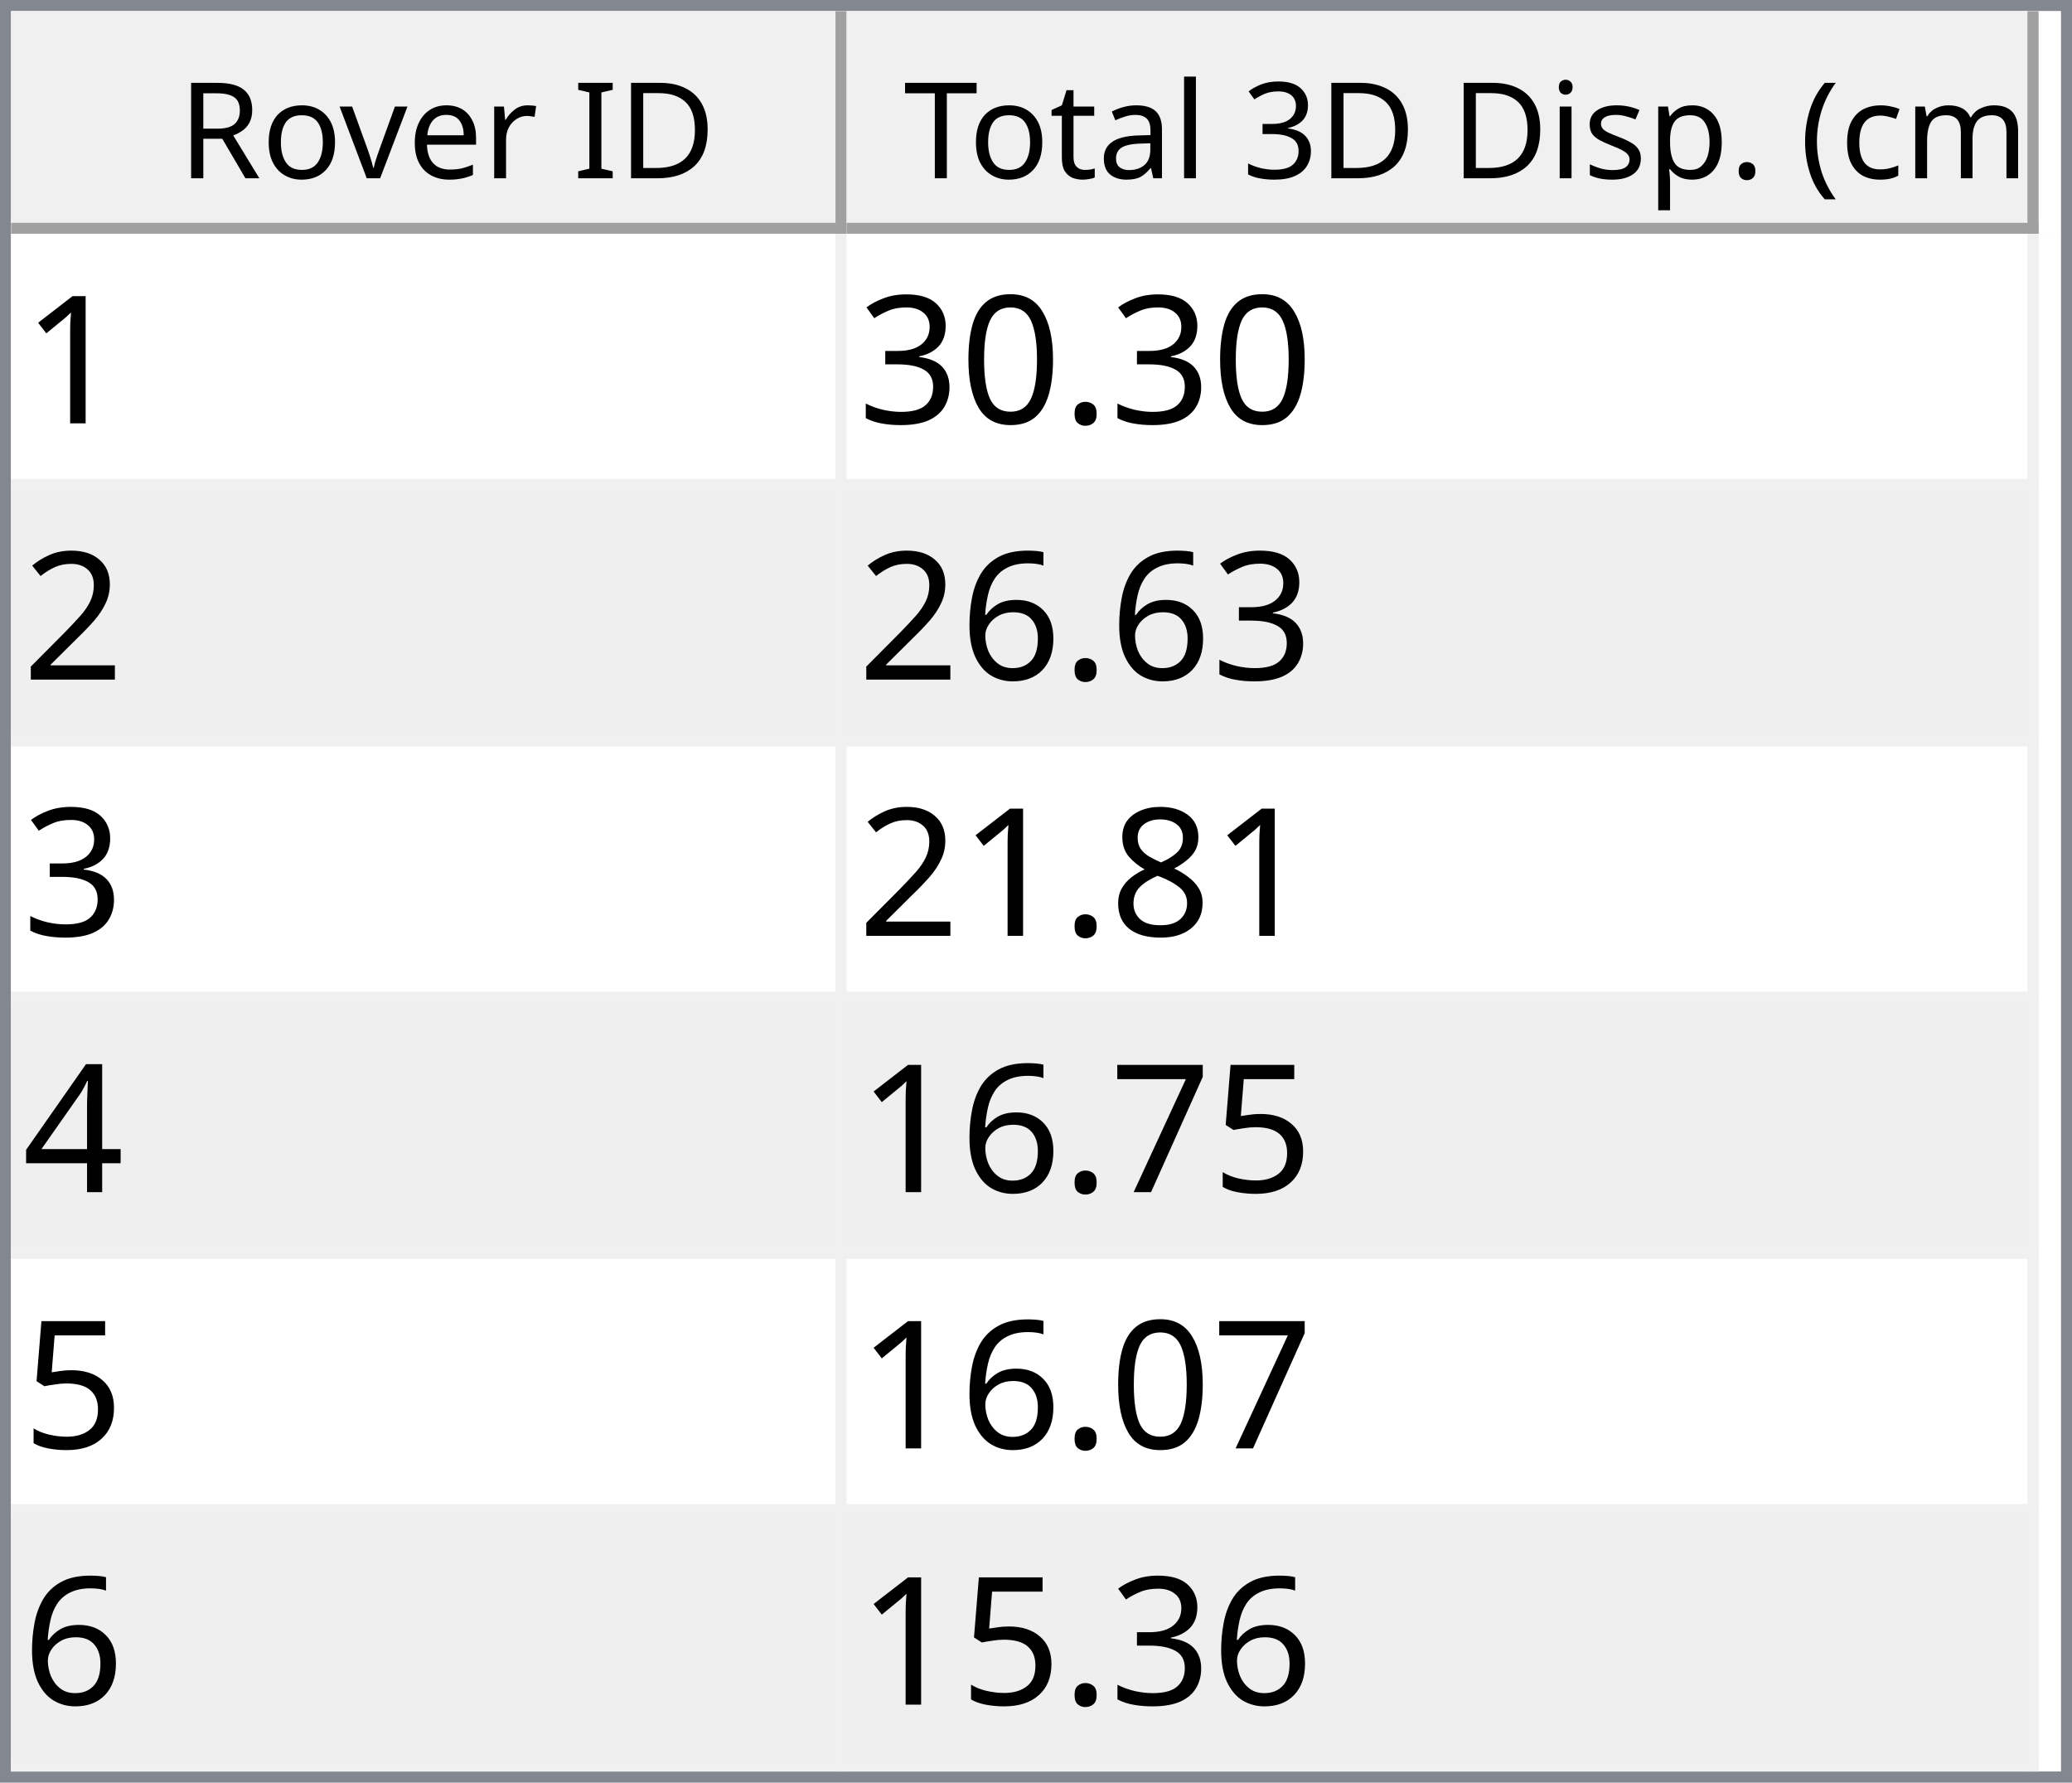
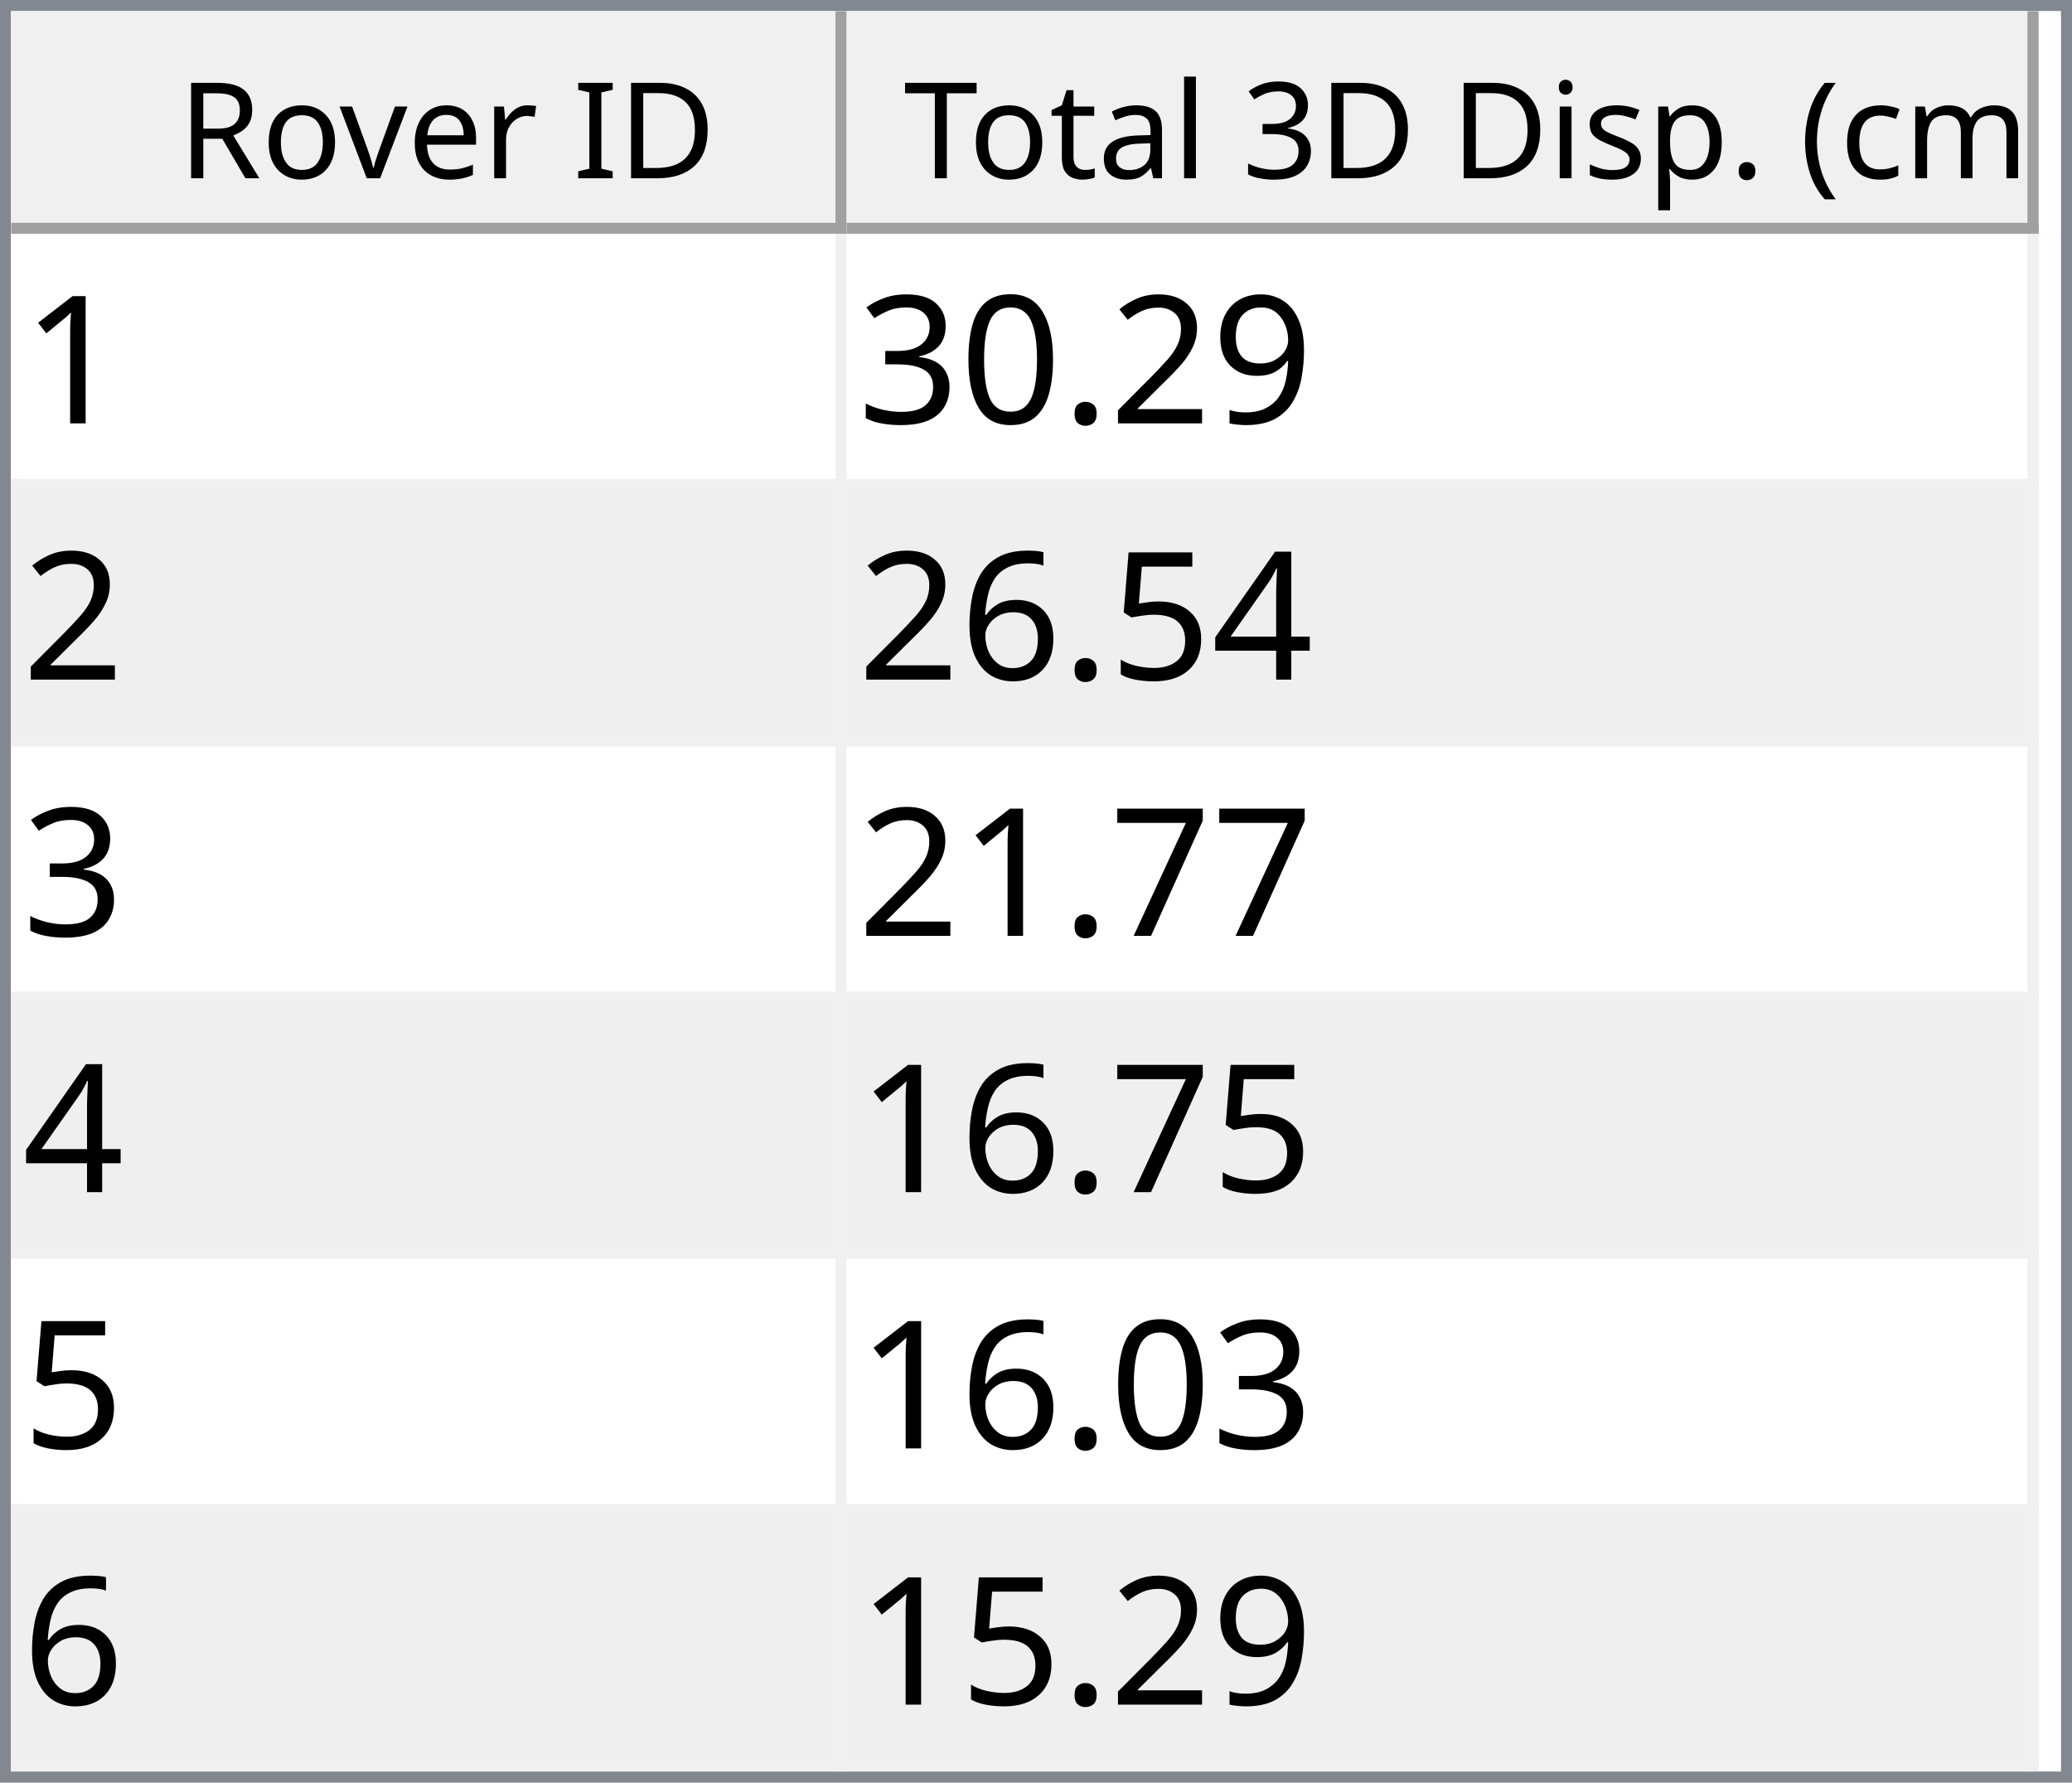
<svg xmlns="http://www.w3.org/2000/svg" style="fill-opacity:1; color-rendering:auto; color-interpolation:auto; text-rendering:auto; stroke:black; stroke-linecap:square; stroke-miterlimit:10; shape-rendering:auto; stroke-opacity:1; fill:black; stroke-dasharray:none; font-weight:normal; stroke-width:1; font-family:'Dialog'; font-style:normal; stroke-linejoin:miter; font-size:12px; stroke-dashoffset:0; image-rendering:auto;" width="186" height="160">
  <defs id="genericDefs" />
  <g>
    <defs id="defs1">
      <clipPath clipPathUnits="userSpaceOnUse" id="clipPath1">
        <path d="M0 0 L186 0 L186 160 L0 160 L0 0 Z" />
      </clipPath>
      <clipPath clipPathUnits="userSpaceOnUse" id="clipPath2">
        <path d="M0 0 L0 160 L186 160 L186 0 Z" />
      </clipPath>
      <clipPath clipPathUnits="userSpaceOnUse" id="clipPath3">
        <path d="M0 0 L0 20 L184 20 L184 0 Z" />
      </clipPath>
      <clipPath clipPathUnits="userSpaceOnUse" id="clipPath4">
        <path d="M0 0 L0 20 L75 20 L75 0 Z" />
      </clipPath>
      <clipPath clipPathUnits="userSpaceOnUse" id="clipPath5">
        <path d="M1 1 L1 19 L74 19 L74 1 Z" />
      </clipPath>
      <clipPath clipPathUnits="userSpaceOnUse" id="clipPath6">
        <path d="M0 0 L0 18 L73 18 L73 0 Z" />
      </clipPath>
      <clipPath clipPathUnits="userSpaceOnUse" id="clipPath7">
        <path d="M-0.5 -0.5 L-0.5 19.5 L74.5 19.5 L74.5 -0.5 Z" />
      </clipPath>
      <clipPath clipPathUnits="userSpaceOnUse" id="clipPath8">
        <path d="M0 0 L0 20 L107 20 L107 0 Z" />
      </clipPath>
      <clipPath clipPathUnits="userSpaceOnUse" id="clipPath9">
        <path d="M1 1 L1 19 L106 19 L106 1 Z" />
      </clipPath>
      <clipPath clipPathUnits="userSpaceOnUse" id="clipPath10">
        <path d="M0 0 L0 18 L105 18 L105 0 Z" />
      </clipPath>
      <clipPath clipPathUnits="userSpaceOnUse" id="clipPath11">
        <path d="M-0.5 -0.5 L-0.5 19.5 L106.5 19.5 L106.5 -0.5 Z" />
      </clipPath>
      <clipPath clipPathUnits="userSpaceOnUse" id="clipPath12">
        <path d="M0 0 L0 138 L184 138 L184 0 Z" />
      </clipPath>
      <clipPath clipPathUnits="userSpaceOnUse" id="clipPath13">
        <path d="M0 0 L0 138 L182 138 L182 0 Z" />
      </clipPath>
      <clipPath clipPathUnits="userSpaceOnUse" id="clipPath14">
        <path d="M-0.5 -0.5 L-0.5 137.5 L181.5 137.5 L181.5 -0.5 Z" />
      </clipPath>
      <clipPath clipPathUnits="userSpaceOnUse" id="clipPath15">
        <path d="M0 0 L0 22 L74 22 L74 0 Z" />
      </clipPath>
      <clipPath clipPathUnits="userSpaceOnUse" id="clipPath16">
        <path d="M0 0 L0 22 L106 22 L106 0 Z" />
      </clipPath>
      <font horiz-adv-x="64.551" id="font1">
        <font-face ascent="107.91" descent="25.098" units-per-em="100" style="font-style:normal; font-family:Segoe UI; font-weight:normal;" />
        <missing-glyph horiz-adv-x="64.551" d="M8.109 0 L8.109 68.266 L56.453 68.266 L56.453 0 L8.109 0 ZM15.328 7.234 L49.219 7.234 L49.219 61.031 L15.328 61.031 L15.328 7.234 Z" />
        <glyph unicode="D" horiz-adv-x="70.117" d="M9.188 0 L9.188 70.016 L28.516 70.016 Q65.531 70.016 65.531 35.891 Q65.531 19.672 55.25 9.836 Q44.969 0 27.734 0 L9.188 0 ZM17.391 62.594 L17.391 7.422 L27.828 7.422 Q41.609 7.422 49.273 14.797 Q56.938 22.172 56.938 35.688 Q56.938 62.594 28.328 62.594 L17.391 62.594 Z" />
        <glyph unicode="I" horiz-adv-x="26.611" d="M17.391 0 L9.188 0 L9.188 70.016 L17.391 70.016 L17.391 0 Z" />
        <glyph unicode=" " horiz-adv-x="27.393" d="" />
        <glyph unicode="r" horiz-adv-x="34.766" d="M34.188 41.891 Q32.078 43.5 28.125 43.5 Q23 43.5 19.555 38.672 Q16.109 33.844 16.109 25.484 L16.109 0 L8.109 0 L8.109 50 L16.109 50 L16.109 39.703 L16.312 39.703 Q18.016 44.969 21.531 47.922 Q25.047 50.875 29.391 50.875 Q32.516 50.875 34.188 50.203 L34.188 41.891 Z" />
        <glyph unicode="e" horiz-adv-x="52.295" d="M48.297 23 L12.984 23 Q13.188 14.656 17.484 10.109 Q21.781 5.562 29.297 5.562 Q37.75 5.562 44.828 11.141 L44.828 3.609 Q38.234 -1.172 27.391 -1.172 Q16.797 -1.172 10.742 5.641 Q4.688 12.453 4.688 24.812 Q4.688 36.469 11.305 43.82 Q17.922 51.172 27.734 51.172 Q37.547 51.172 42.922 44.828 Q48.297 38.484 48.297 27.203 L48.297 23 ZM40.094 29.781 Q40.047 36.719 36.75 40.578 Q33.453 44.438 27.594 44.438 Q21.922 44.438 17.969 40.383 Q14.016 36.328 13.094 29.781 L40.094 29.781 Z" />
        <glyph unicode="v" horiz-adv-x="47.9" d="M47.406 50 L27.484 0 L19.625 0 L0.688 50 L9.469 50 L22.172 13.672 Q23.578 9.672 23.922 6.688 L24.125 6.688 Q24.609 10.453 25.688 13.484 L38.969 50 L47.406 50 Z" />
        <glyph unicode="o" horiz-adv-x="58.594" d="M29 -1.172 Q17.922 -1.172 11.305 5.836 Q4.688 12.844 4.688 24.422 Q4.688 37.016 11.57 44.094 Q18.453 51.172 30.172 51.172 Q41.359 51.172 47.633 44.289 Q53.906 37.406 53.906 25.203 Q53.906 13.234 47.141 6.031 Q40.375 -1.172 29 -1.172 ZM29.594 44.438 Q21.875 44.438 17.383 39.188 Q12.891 33.938 12.891 24.703 Q12.891 15.828 17.43 10.695 Q21.969 5.562 29.594 5.562 Q37.359 5.562 41.531 10.594 Q45.703 15.625 45.703 24.906 Q45.703 34.281 41.531 39.359 Q37.359 44.438 29.594 44.438 Z" />
        <glyph unicode="R" horiz-adv-x="59.814" d="M59.375 0 L49.609 0 L37.891 19.625 Q36.281 22.359 34.766 24.289 Q33.25 26.219 31.664 27.438 Q30.078 28.656 28.25 29.219 Q26.422 29.781 24.125 29.781 L17.391 29.781 L17.391 0 L9.188 0 L9.188 70.016 L30.078 70.016 Q34.672 70.016 38.555 68.867 Q42.438 67.719 45.289 65.375 Q48.141 63.031 49.758 59.547 Q51.375 56.062 51.375 51.375 Q51.375 47.703 50.273 44.656 Q49.172 41.609 47.148 39.211 Q45.125 36.812 42.266 35.133 Q39.406 33.453 35.844 32.516 L35.844 32.328 Q37.594 31.547 38.891 30.547 Q40.188 29.547 41.359 28.18 Q42.531 26.812 43.68 25.078 Q44.828 23.344 46.234 21.047 L59.375 0 ZM17.391 62.594 L17.391 37.203 L28.516 37.203 Q31.594 37.203 34.203 38.133 Q36.812 39.062 38.719 40.797 Q40.625 42.531 41.703 45.047 Q42.781 47.562 42.781 50.688 Q42.781 56.297 39.141 59.445 Q35.5 62.594 28.609 62.594 L17.391 62.594 Z" />
        <glyph unicode=")" horiz-adv-x="30.176" d="M8.297 -15.922 L1.172 -15.922 Q16.406 2.344 16.406 26.812 Q16.406 51.469 1.078 70.016 L8.297 70.016 Q23.531 52.156 23.531 26.703 Q23.531 1.375 8.297 -15.922 Z" />
        <glyph unicode="m" horiz-adv-x="86.133" d="M79.109 0 L71.094 0 L71.094 28.719 Q71.094 37.016 68.531 40.727 Q65.969 44.438 59.906 44.438 Q54.781 44.438 51.195 39.75 Q47.609 35.062 47.609 28.516 L47.609 0 L39.594 0 L39.594 29.688 Q39.594 44.438 28.219 44.438 Q22.953 44.438 19.531 40.016 Q16.109 35.594 16.109 28.516 L16.109 0 L8.109 0 L8.109 50 L16.109 50 L16.109 42.094 L16.312 42.094 Q21.625 51.172 31.844 51.172 Q36.969 51.172 40.773 48.312 Q44.578 45.453 46 40.828 Q51.562 51.172 62.594 51.172 Q79.109 51.172 79.109 30.812 L79.109 0 Z" />
        <glyph unicode="c" horiz-adv-x="46.191" d="M42.188 2.297 Q36.422 -1.172 28.516 -1.172 Q17.828 -1.172 11.258 5.789 Q4.688 12.75 4.688 23.828 Q4.688 36.188 11.766 43.68 Q18.844 51.172 30.672 51.172 Q37.25 51.172 42.281 48.734 L42.281 40.531 Q36.719 44.438 30.375 44.438 Q22.703 44.438 17.797 38.945 Q12.891 33.453 12.891 24.516 Q12.891 15.719 17.508 10.641 Q22.125 5.562 29.891 5.562 Q36.422 5.562 42.188 9.906 L42.188 2.297 Z" />
        <glyph unicode="(" horiz-adv-x="30.176" d="M29.109 -15.922 L21.969 -15.922 Q6.844 1.375 6.844 26.703 Q6.844 52.156 21.969 70.016 L29.203 70.016 Q13.875 51.469 13.875 26.812 Q13.875 2.344 29.109 -15.922 Z" />
        <glyph unicode="." horiz-adv-x="21.68" d="M10.891 -1.078 Q8.641 -1.078 7.055 0.539 Q5.469 2.156 5.469 4.391 Q5.469 6.641 7.055 8.273 Q8.641 9.906 10.891 9.906 Q13.188 9.906 14.797 8.273 Q16.406 6.641 16.406 4.391 Q16.406 2.156 14.797 0.539 Q13.188 -1.078 10.891 -1.078 Z" />
        <glyph unicode="p" horiz-adv-x="58.789" d="M16.312 7.234 L16.109 7.234 L16.109 -23 L8.109 -23 L8.109 50 L16.109 50 L16.109 41.219 L16.312 41.219 Q22.219 51.172 33.594 51.172 Q43.266 51.172 48.688 44.461 Q54.109 37.75 54.109 26.469 Q54.109 13.922 48 6.375 Q41.891 -1.172 31.297 -1.172 Q21.578 -1.172 16.312 7.234 ZM16.109 27.391 L16.109 20.406 Q16.109 14.203 20.141 9.883 Q24.172 5.562 30.375 5.562 Q37.641 5.562 41.773 11.133 Q45.906 16.703 45.906 26.609 Q45.906 34.969 42.047 39.703 Q38.188 44.438 31.594 44.438 Q24.609 44.438 20.359 39.578 Q16.109 34.719 16.109 27.391 Z" />
        <glyph unicode="s" horiz-adv-x="42.432" d="M5.078 1.812 L5.078 10.406 Q11.625 5.562 19.484 5.562 Q30.031 5.562 30.031 12.594 Q30.031 14.594 29.125 15.992 Q28.219 17.391 26.68 18.461 Q25.141 19.531 23.07 20.383 Q21 21.234 18.609 22.172 Q15.281 23.484 12.766 24.828 Q10.25 26.172 8.57 27.859 Q6.891 29.547 6.031 31.695 Q5.172 33.844 5.172 36.719 Q5.172 40.234 6.789 42.945 Q8.406 45.656 11.086 47.484 Q13.766 49.312 17.211 50.242 Q20.656 51.172 24.312 51.172 Q30.812 51.172 35.938 48.922 L35.938 40.828 Q30.422 44.438 23.25 44.438 Q21 44.438 19.195 43.922 Q17.391 43.406 16.094 42.477 Q14.797 41.547 14.086 40.258 Q13.375 38.969 13.375 37.406 Q13.375 35.453 14.086 34.133 Q14.797 32.812 16.164 31.789 Q17.531 30.766 19.484 29.938 Q21.438 29.109 23.922 28.125 Q27.25 26.859 29.883 25.516 Q32.516 24.172 34.375 22.484 Q36.234 20.797 37.234 18.602 Q38.234 16.406 38.234 13.375 Q38.234 9.672 36.602 6.938 Q34.969 4.203 32.234 2.398 Q29.5 0.594 25.93 -0.289 Q22.359 -1.172 18.453 -1.172 Q10.75 -1.172 5.078 1.812 Z" />
        <glyph unicode="i" horiz-adv-x="24.219" d="M12.203 62.703 Q10.062 62.703 8.547 64.164 Q7.031 65.625 7.031 67.875 Q7.031 70.125 8.547 71.609 Q10.062 73.094 12.203 73.094 Q14.406 73.094 15.945 71.609 Q17.484 70.125 17.484 67.875 Q17.484 65.719 15.945 64.211 Q14.406 62.703 12.203 62.703 ZM16.109 0 L8.109 0 L8.109 50 L16.109 50 L16.109 0 Z" />
        <glyph unicode="3" horiz-adv-x="53.906" d="M46.531 19.828 Q46.531 15.094 44.75 11.211 Q42.969 7.328 39.719 4.57 Q36.469 1.812 31.93 0.297 Q27.391 -1.219 21.922 -1.219 Q11.922 -1.219 6 2.594 L6 11.188 Q13.094 5.609 22.219 5.609 Q25.875 5.609 28.828 6.539 Q31.781 7.469 33.906 9.227 Q36.031 10.984 37.18 13.477 Q38.328 15.969 38.328 19.094 Q38.328 32.812 18.797 32.812 L12.984 32.812 L12.984 39.594 L18.5 39.594 Q35.797 39.594 35.797 52.484 Q35.797 64.406 22.609 64.406 Q15.188 64.406 8.688 59.422 L8.688 67.188 Q15.375 71.188 24.609 71.188 Q29 71.188 32.57 69.969 Q36.141 68.75 38.68 66.555 Q41.219 64.359 42.609 61.281 Q44 58.203 44 54.5 Q44 40.672 30.031 36.719 L30.031 36.531 Q33.594 36.141 36.625 34.797 Q39.656 33.453 41.852 31.305 Q44.047 29.156 45.289 26.25 Q46.531 23.344 46.531 19.828 Z" />
        <glyph unicode="l" horiz-adv-x="24.219" d="M16.109 0 L8.109 0 L8.109 74.031 L16.109 74.031 L16.109 0 Z" />
        <glyph unicode="a" horiz-adv-x="50.879" d="M43.891 0 L35.891 0 L35.891 7.812 L35.688 7.812 Q30.469 -1.172 20.312 -1.172 Q12.844 -1.172 8.617 2.781 Q4.391 6.734 4.391 13.281 Q4.391 27.297 20.906 29.594 L35.891 31.688 Q35.891 44.438 25.594 44.438 Q16.547 44.438 9.281 38.281 L9.281 46.484 Q16.656 51.172 26.266 51.172 Q43.891 51.172 43.891 32.516 L43.891 0 ZM35.891 25.297 L23.828 23.641 Q18.266 22.859 15.43 20.875 Q12.594 18.891 12.594 13.875 Q12.594 10.203 15.211 7.883 Q17.828 5.562 22.172 5.562 Q28.125 5.562 32.008 9.742 Q35.891 13.922 35.891 20.312 L35.891 25.297 Z" />
        <glyph unicode="t" horiz-adv-x="33.887" d="M31.297 0.484 Q28.469 -1.078 23.828 -1.078 Q10.688 -1.078 10.688 13.578 L10.688 43.172 L2.094 43.172 L2.094 50 L10.688 50 L10.688 62.203 L18.703 64.797 L18.703 50 L31.297 50 L31.297 43.172 L18.703 43.172 L18.703 14.984 Q18.703 9.969 20.414 7.82 Q22.125 5.672 26.078 5.672 Q29.109 5.672 31.297 7.328 L31.297 0.484 Z" />
        <glyph unicode="T" horiz-adv-x="52.393" d="M50.594 62.594 L30.375 62.594 L30.375 0 L22.172 0 L22.172 62.594 L2 62.594 L2 70.016 L50.594 70.016 L50.594 62.594 Z" />
      </font>
      <font horiz-adv-x="75.0" id="font2">
        <font-face ascent="100.537" descent="21.973" units-per-em="100" style="font-style:normal; font-family:sans-serif; font-weight:normal;" />
        <missing-glyph horiz-adv-x="75.0" d="M12.5 0 L12.5 62.5 L62.5 62.5 L62.5 0 L12.5 0 ZM14.062 1.562 L60.938 1.562 L60.938 60.938 L14.062 60.938 L14.062 1.562 Z" />
        <glyph unicode="1" horiz-adv-x="55.615" d="M37.25 0 L28.469 0 L28.469 56 Q25.297 52.984 20.141 49.953 Q14.984 46.922 10.891 45.406 L10.891 53.906 Q18.266 57.375 23.781 62.305 Q29.297 67.234 31.594 71.875 L37.25 71.875 L37.25 0 Z" />
+         <glyph unicode="9" horiz-adv-x="55.615" d="M5.469 16.547 L13.922 17.328 Q14.984 11.375 18.016 8.688 Q21.047 6 25.781 6 Q29.828 6 32.883 7.859 Q35.938 9.719 37.891 12.82 Q39.844 15.922 41.164 21.195 Q42.484 26.469 42.484 31.938 Q42.484 32.516 42.438 33.688 Q39.797 29.5 35.234 26.883 Q30.672 24.266 25.344 24.266 Q16.453 24.266 10.305 30.711 Q4.156 37.156 4.156 47.703 Q4.156 58.594 10.578 65.234 Q17 71.875 26.656 71.875 Q33.641 71.875 39.43 68.117 Q45.219 64.359 48.219 57.398 Q51.219 50.438 51.219 37.25 Q51.219 23.531 48.242 15.406 Q45.266 7.281 39.383 3.031 Q33.5 -1.219 25.594 -1.219 Q17.188 -1.219 11.867 3.445 Q6.547 8.109 5.469 16.547 ZM41.453 48.141 Q41.453 55.719 37.43 60.156 Q33.406 64.594 27.734 64.594 Q21.875 64.594 17.531 59.812 Q13.188 55.031 13.188 47.406 Q13.188 40.578 17.312 36.305 Q21.438 32.031 27.484 32.031 Q33.594 32.031 37.523 36.305 Q41.453 40.578 41.453 48.141 Z" />
+         <glyph unicode="2" horiz-adv-x="55.615" d="M50.344 8.453 L50.344 0 L3.031 0 Q2.938 3.172 4.047 6.109 Q5.859 10.938 9.836 15.625 Q13.812 20.312 21.344 26.469 Q33.016 36.031 37.117 41.625 Q41.219 47.219 41.219 52.203 Q41.219 57.422 37.477 61.008 Q33.734 64.594 27.734 64.594 Q21.391 64.594 17.578 60.789 Q13.766 56.984 13.719 50.25 L4.688 51.172 Q5.609 61.281 11.664 66.578 Q17.719 71.875 27.938 71.875 Q38.234 71.875 44.242 66.164 Q50.25 60.453 50.25 52 Q50.25 47.703 48.492 43.555 Q46.734 39.406 42.656 34.812 Q38.578 30.219 29.109 22.219 Q21.188 15.578 18.945 13.211 Q16.703 10.844 15.234 8.453 L50.344 8.453 Z" />
        <glyph unicode="." horiz-adv-x="27.783" d="M9.078 0 L9.078 10.016 L19.094 10.016 L19.094 0 L9.078 0 Z" />
        <glyph unicode="0" horiz-adv-x="55.615" d="M4.156 35.297 Q4.156 48 6.766 55.742 Q9.375 63.484 14.523 67.68 Q19.672 71.875 27.484 71.875 Q33.25 71.875 37.594 69.555 Q41.938 67.234 44.773 62.867 Q47.609 58.5 49.219 52.227 Q50.828 45.953 50.828 35.297 Q50.828 22.703 48.242 14.969 Q45.656 7.234 40.508 3.008 Q35.359 -1.219 27.484 -1.219 Q17.141 -1.219 11.234 6.203 Q4.156 15.141 4.156 35.297 ZM13.188 35.297 Q13.188 17.672 17.312 11.836 Q21.438 6 27.484 6 Q33.547 6 37.672 11.859 Q41.797 17.719 41.797 35.297 Q41.797 52.984 37.672 58.789 Q33.547 64.594 27.391 64.594 Q21.344 64.594 17.719 59.469 Q13.188 52.938 13.188 35.297 Z" />
        <glyph unicode="3" horiz-adv-x="55.615" d="M4.203 18.891 L12.984 20.062 Q14.5 12.594 18.141 9.297 Q21.781 6 27 6 Q33.203 6 37.477 10.297 Q41.75 14.594 41.75 20.953 Q41.75 27 37.797 30.93 Q33.844 34.859 27.734 34.859 Q25.25 34.859 21.531 33.891 L22.516 41.609 Q23.391 41.5 23.922 41.5 Q29.547 41.5 34.039 44.43 Q38.531 47.359 38.531 53.469 Q38.531 58.297 35.258 61.477 Q31.984 64.656 26.812 64.656 Q21.688 64.656 18.266 61.43 Q14.844 58.203 13.875 51.766 L5.078 53.328 Q6.688 62.156 12.398 67.016 Q18.109 71.875 26.609 71.875 Q32.469 71.875 37.398 69.359 Q42.328 66.844 44.945 62.5 Q47.562 58.156 47.562 53.266 Q47.562 48.641 45.07 44.828 Q42.578 41.016 37.703 38.766 Q44.047 37.312 47.562 32.695 Q51.078 28.078 51.078 21.141 Q51.078 11.766 44.242 5.25 Q37.406 -1.266 26.953 -1.266 Q17.531 -1.266 11.305 4.352 Q5.078 9.969 4.203 18.891 Z" />
-         <glyph unicode="2" horiz-adv-x="55.615" d="M50.344 8.453 L50.344 0 L3.031 0 Q2.938 3.172 4.047 6.109 Q5.859 10.938 9.836 15.625 Q13.812 20.312 21.344 26.469 Q33.016 36.031 37.117 41.625 Q41.219 47.219 41.219 52.203 Q41.219 57.422 37.477 61.008 Q33.734 64.594 27.734 64.594 Q21.391 64.594 17.578 60.789 Q13.766 56.984 13.719 50.25 L4.688 51.172 Q5.609 61.281 11.664 66.578 Q17.719 71.875 27.938 71.875 Q38.234 71.875 44.242 66.164 Q50.25 60.453 50.25 52 Q50.25 47.703 48.492 43.555 Q46.734 39.406 42.656 34.812 Q38.578 30.219 29.109 22.219 Q21.188 15.578 18.945 13.211 Q16.703 10.844 15.234 8.453 L50.344 8.453 Z" />
-         <glyph unicode="6" horiz-adv-x="55.615" d="M49.75 54.047 L41.016 53.375 Q39.844 58.547 37.703 60.891 Q34.125 64.656 28.906 64.656 Q24.703 64.656 21.531 62.312 Q17.391 59.281 14.992 53.469 Q12.594 47.656 12.5 36.922 Q15.672 41.75 20.266 44.094 Q24.859 46.438 29.891 46.438 Q38.672 46.438 44.852 39.969 Q51.031 33.5 51.031 23.25 Q51.031 16.5 48.125 10.719 Q45.219 4.938 40.141 1.859 Q35.062 -1.219 28.609 -1.219 Q17.625 -1.219 10.695 6.859 Q3.766 14.938 3.766 33.5 Q3.766 54.25 11.422 63.672 Q18.109 71.875 29.438 71.875 Q37.891 71.875 43.289 67.141 Q48.688 62.406 49.75 54.047 ZM13.875 23.188 Q13.875 18.656 15.797 14.508 Q17.719 10.359 21.188 8.18 Q24.656 6 28.469 6 Q34.031 6 38.039 10.492 Q42.047 14.984 42.047 22.703 Q42.047 30.125 38.086 34.398 Q34.125 38.672 28.125 38.672 Q22.172 38.672 18.023 34.398 Q13.875 30.125 13.875 23.188 Z" />
-         <glyph unicode="8" horiz-adv-x="55.615" d="M17.672 38.812 Q12.203 40.828 9.57 44.539 Q6.938 48.25 6.938 53.422 Q6.938 61.234 12.555 66.555 Q18.172 71.875 27.484 71.875 Q36.859 71.875 42.578 66.43 Q48.297 60.984 48.297 53.172 Q48.297 48.188 45.68 44.508 Q43.062 40.828 37.75 38.812 Q44.344 36.672 47.781 31.883 Q51.219 27.094 51.219 20.453 Q51.219 11.281 44.727 5.031 Q38.234 -1.219 27.641 -1.219 Q17.047 -1.219 10.547 5.055 Q4.047 11.328 4.047 20.703 Q4.047 27.688 7.594 32.398 Q11.141 37.109 17.672 38.812 ZM15.922 53.719 Q15.922 48.641 19.195 45.414 Q22.469 42.188 27.688 42.188 Q32.766 42.188 36.016 45.383 Q39.266 48.578 39.266 53.219 Q39.266 58.062 35.914 61.359 Q32.562 64.656 27.594 64.656 Q22.562 64.656 19.242 61.43 Q15.922 58.203 15.922 53.719 ZM13.094 20.656 Q13.094 16.891 14.875 13.375 Q16.656 9.859 20.172 7.93 Q23.688 6 27.734 6 Q34.031 6 38.133 10.055 Q42.234 14.109 42.234 20.359 Q42.234 26.703 38.016 30.859 Q33.797 35.016 27.438 35.016 Q21.234 35.016 17.164 30.914 Q13.094 26.812 13.094 20.656 Z" />
        <glyph unicode="4" horiz-adv-x="55.615" d="M32.328 0 L32.328 17.141 L1.266 17.141 L1.266 25.203 L33.938 71.578 L41.109 71.578 L41.109 25.203 L50.781 25.203 L50.781 17.141 L41.109 17.141 L41.109 0 L32.328 0 ZM32.328 25.203 L32.328 57.469 L9.906 25.203 L32.328 25.203 Z" />
        <glyph unicode="5" horiz-adv-x="55.615" d="M4.156 18.75 L13.375 19.531 Q14.406 12.797 18.141 9.398 Q21.875 6 27.156 6 Q33.5 6 37.891 10.789 Q42.281 15.578 42.281 23.484 Q42.281 31 38.062 35.352 Q33.844 39.703 27 39.703 Q22.75 39.703 19.336 37.773 Q15.922 35.844 13.969 32.766 L5.719 33.844 L12.641 70.609 L48.25 70.609 L48.25 62.203 L19.672 62.203 L15.828 42.969 Q22.266 47.469 29.344 47.469 Q38.719 47.469 45.164 40.969 Q51.609 34.469 51.609 24.266 Q51.609 14.547 45.953 7.469 Q39.062 -1.219 27.156 -1.219 Q17.391 -1.219 11.211 4.25 Q5.031 9.719 4.156 18.75 Z" />
+         <glyph unicode="6" horiz-adv-x="55.615" d="M49.75 54.047 L41.016 53.375 Q39.844 58.547 37.703 60.891 Q34.125 64.656 28.906 64.656 Q24.703 64.656 21.531 62.312 Q17.391 59.281 14.992 53.469 Q12.594 47.656 12.5 36.922 Q15.672 41.75 20.266 44.094 Q24.859 46.438 29.891 46.438 Q38.672 46.438 44.852 39.969 Q51.031 33.5 51.031 23.25 Q51.031 16.5 48.125 10.719 Q45.219 4.938 40.141 1.859 Q35.062 -1.219 28.609 -1.219 Q17.625 -1.219 10.695 6.859 Q3.766 14.938 3.766 33.5 Q3.766 54.25 11.422 63.672 Q18.109 71.875 29.438 71.875 Q37.891 71.875 43.289 67.141 Q48.688 62.406 49.75 54.047 ZM13.875 23.188 Q13.875 18.656 15.797 14.508 Q17.719 10.359 21.188 8.18 Q24.656 6 28.469 6 Q34.031 6 38.039 10.492 Q42.047 14.984 42.047 22.703 Q42.047 30.125 38.086 34.398 Q34.125 38.672 28.125 38.672 Q22.172 38.672 18.023 34.398 Q13.875 30.125 13.875 23.188 Z" />
        <glyph unicode="7" horiz-adv-x="55.615" d="M4.734 62.203 L4.734 70.656 L51.078 70.656 L51.078 63.812 Q44.234 56.547 37.523 44.484 Q30.812 32.422 27.156 19.672 Q24.516 10.688 23.781 0 L14.75 0 Q14.891 8.453 18.062 20.414 Q21.234 32.375 27.172 43.484 Q33.109 54.594 39.797 62.203 L4.734 62.203 Z" />
      </font>
    </defs>
    <g style="fill:white; stroke:white;">
      <rect x="0" y="0" width="186" style="clip-path:url(#clipPath1); stroke:none;" height="160" />
    </g>
    <g style="fill:white; text-rendering:optimizeSpeed; color-rendering:optimizeSpeed; image-rendering:optimizeSpeed; shape-rendering:crispEdges; stroke:white; color-interpolation:sRGB;">
      <rect x="0" width="186" height="160" y="0" style="stroke:none;" />
      <path style="stroke:none;" d="M0 160 L186 160 L186 0 L0 0 Z" />
    </g>
    <g style="fill:rgb(240,240,240); font-family:'Segoe UI'; stroke:rgb(240,240,240);">
      <rect x="0" y="0" width="186" style="clip-path:url(#clipPath2); stroke:none;" height="160" />
    </g>
    <g style="fill:rgb(130,135,144); font-family:'Segoe UI'; stroke:rgb(130,135,144);">
      <path d="M0 0 L186 0 L186 160 L0 160 L0 0 ZM1 1 L185 1 L185 159 L1 159 L1 1 Z" style="fill-rule:evenodd; clip-path:url(#clipPath2); stroke:none;" />
    </g>
    <g style="fill:white; font-family:'Segoe UI'; stroke:white;" transform="translate(1,1)">
      <rect x="0" y="0" width="184" style="clip-path:url(#clipPath3); stroke:none;" height="20" />
    </g>
    <g style="fill:rgb(240,240,240); font-family:'Segoe UI'; stroke:rgb(240,240,240);" transform="translate(1,1)">
      <rect x="0" y="0" width="75" style="clip-path:url(#clipPath4); stroke:none;" height="20" />
    </g>
    <g style="font-family:'Segoe UI';" transform="translate(2,2)">
      <text x="14" xml:space="preserve" y="14" style="clip-path:url(#clipPath6); stroke:none;">Rover ID</text>
    </g>
    <g style="fill:rgb(160,160,160); font-family:'Segoe UI'; stroke:rgb(160,160,160); stroke-linejoin:bevel;" transform="translate(1.5,1.5)">
      <line x1="74" x2="74" y1="0" style="fill:none; clip-path:url(#clipPath7);" y2="19" />
    </g>
    <g style="fill:rgb(160,160,160); font-family:'Segoe UI'; stroke:rgb(160,160,160); stroke-linejoin:bevel;" transform="matrix(1,0,0,1,1,1) translate(0.5,0.5)">
      <line x1="0" x2="74" y1="19" style="fill:none; clip-path:url(#clipPath7);" y2="19" />
    </g>
    <g style="fill:rgb(240,240,240); font-family:'Segoe UI'; stroke:rgb(240,240,240);" transform="translate(76,1)">
      <rect x="0" y="0" width="107" style="clip-path:url(#clipPath8); stroke:none;" height="20" />
    </g>
    <g style="font-family:'Segoe UI';" transform="translate(77,2)">
      <text x="1" xml:space="preserve" y="14" style="clip-path:url(#clipPath10); stroke:none;"> Total 3D Disp. (cm)</text>
    </g>
    <g style="fill:rgb(160,160,160); font-family:'Segoe UI'; stroke:rgb(160,160,160); stroke-linejoin:bevel;" transform="translate(76.5,1.5)">
      <line x1="106" x2="106" y1="0" style="fill:none; clip-path:url(#clipPath11);" y2="19" />
    </g>
    <g style="fill:rgb(160,160,160); font-family:'Segoe UI'; stroke:rgb(160,160,160); stroke-linejoin:bevel;" transform="matrix(1,0,0,1,76,1) translate(0.5,0.5)">
      <line x1="0" x2="106" y1="19" style="fill:none; clip-path:url(#clipPath11);" y2="19" />
    </g>
    <g style="fill:white; font-family:'Segoe UI'; stroke:white;" transform="translate(1,21)">
      <rect x="0" y="0" width="184" style="clip-path:url(#clipPath12); stroke:none;" height="138" />
    </g>
    <g style="fill:rgb(240,240,240); font-size:16px; font-family:sans-serif; stroke:rgb(240,240,240);" transform="translate(1,21)">
      <rect x="0" y="0" width="182" style="clip-path:url(#clipPath13); stroke:none;" height="138" />
      <line transform="translate(0.5,0.5)" x1="0" x2="181" y1="22" style="clip-path:url(#clipPath14); fill:none; stroke-linejoin:bevel;" y2="22" />
    </g>
    <g transform="matrix(1,0,0,1,1,21) translate(0.5,0.5)" style="fill:rgb(240,240,240); font-size:16px; font-family:sans-serif; stroke:rgb(240,240,240); stroke-linejoin:bevel;">
      <line x1="0" x2="181" y1="45" style="fill:none; clip-path:url(#clipPath14);" y2="45" />
    </g>
    <g transform="matrix(1,0,0,1,1,21) translate(0.5,0.5)" style="fill:rgb(240,240,240); font-size:16px; font-family:sans-serif; stroke:rgb(240,240,240); stroke-linejoin:bevel;">
      <line x1="0" x2="181" y1="68" style="fill:none; clip-path:url(#clipPath14);" y2="68" />
    </g>
    <g transform="matrix(1,0,0,1,1,21) translate(0.5,0.5)" style="fill:rgb(240,240,240); font-size:16px; font-family:sans-serif; stroke:rgb(240,240,240); stroke-linejoin:bevel;">
      <line x1="0" x2="181" y1="91" style="fill:none; clip-path:url(#clipPath14);" y2="91" />
    </g>
    <g transform="matrix(1,0,0,1,1,21) translate(0.5,0.5)" style="fill:rgb(240,240,240); font-size:16px; font-family:sans-serif; stroke:rgb(240,240,240); stroke-linejoin:bevel;">
      <line x1="0" x2="181" y1="114" style="fill:none; clip-path:url(#clipPath14);" y2="114" />
    </g>
    <g transform="matrix(1,0,0,1,1,21) translate(0.5,0.5)" style="fill:rgb(240,240,240); font-size:16px; font-family:sans-serif; stroke:rgb(240,240,240); stroke-linejoin:bevel;">
      <line x1="0" x2="181" y1="137" style="fill:none; clip-path:url(#clipPath14);" y2="137" />
    </g>
    <g transform="matrix(1,0,0,1,1,21) translate(0.5,0.5)" style="fill:rgb(240,240,240); font-size:16px; font-family:sans-serif; stroke:rgb(240,240,240); stroke-linejoin:bevel;">
      <line x1="74" x2="74" y1="0" style="fill:none; clip-path:url(#clipPath14);" y2="137" />
    </g>
    <g transform="matrix(1,0,0,1,1,21) translate(0.5,0.5)" style="fill:rgb(240,240,240); font-size:16px; font-family:sans-serif; stroke:rgb(240,240,240); stroke-linejoin:bevel;">
      <line x1="181" x2="181" y1="0" style="fill:none; clip-path:url(#clipPath14);" y2="137" />
    </g>
    <g style="fill:white; font-size:16px; font-family:sans-serif; stroke:white;" transform="matrix(1,0,0,1,1,21)">
      <rect x="0" y="0" width="74" style="clip-path:url(#clipPath15); stroke:none;" height="22" />
      <text x="1" y="17" style="fill:black; clip-path:url(#clipPath15); stroke:none;" xml:space="preserve">1</text>
    </g>
    <g style="fill:white; font-size:16px; font-family:sans-serif; stroke:white;" transform="matrix(1,0,0,1,1,21) translate(75,0)">
      <rect x="0" y="0" width="106" style="clip-path:url(#clipPath16); stroke:none;" height="22" />
-       <text x="1" y="17" style="fill:black; clip-path:url(#clipPath16); stroke:none;" xml:space="preserve">30.30</text>
+       <text x="1" y="17" style="fill:black; clip-path:url(#clipPath16); stroke:none;" xml:space="preserve">30.29</text>
    </g>
    <g style="fill:rgb(239,239,239); font-size:16px; font-family:sans-serif; stroke:rgb(239,239,239);" transform="matrix(1,0,0,1,1,21) translate(0,23)">
      <rect x="0" y="0" width="74" style="clip-path:url(#clipPath15); stroke:none;" height="22" />
      <text x="1" y="17" style="fill:black; clip-path:url(#clipPath15); stroke:none;" xml:space="preserve">2</text>
    </g>
    <g style="fill:rgb(239,239,239); font-size:16px; font-family:sans-serif; stroke:rgb(239,239,239);" transform="matrix(1,0,0,1,1,21) translate(75,23)">
      <rect x="0" y="0" width="106" style="clip-path:url(#clipPath16); stroke:none;" height="22" />
-       <text x="1" y="17" style="fill:black; clip-path:url(#clipPath16); stroke:none;" xml:space="preserve">26.63</text>
+       <text x="1" y="17" style="fill:black; clip-path:url(#clipPath16); stroke:none;" xml:space="preserve">26.54</text>
    </g>
    <g style="fill:white; font-size:16px; font-family:sans-serif; stroke:white;" transform="matrix(1,0,0,1,1,21) translate(0,46)">
      <rect x="0" y="0" width="74" style="clip-path:url(#clipPath15); stroke:none;" height="22" />
      <text x="1" y="17" style="fill:black; clip-path:url(#clipPath15); stroke:none;" xml:space="preserve">3</text>
    </g>
    <g style="fill:white; font-size:16px; font-family:sans-serif; stroke:white;" transform="matrix(1,0,0,1,1,21) translate(75,46)">
      <rect x="0" y="0" width="106" style="clip-path:url(#clipPath16); stroke:none;" height="22" />
-       <text x="1" y="17" style="fill:black; clip-path:url(#clipPath16); stroke:none;" xml:space="preserve">21.81</text>
+       <text x="1" y="17" style="fill:black; clip-path:url(#clipPath16); stroke:none;" xml:space="preserve">21.77</text>
    </g>
    <g style="fill:rgb(239,239,239); font-size:16px; font-family:sans-serif; stroke:rgb(239,239,239);" transform="matrix(1,0,0,1,1,21) translate(0,69)">
      <rect x="0" y="0" width="74" style="clip-path:url(#clipPath15); stroke:none;" height="22" />
      <text x="1" y="17" style="fill:black; clip-path:url(#clipPath15); stroke:none;" xml:space="preserve">4</text>
    </g>
    <g style="fill:rgb(239,239,239); font-size:16px; font-family:sans-serif; stroke:rgb(239,239,239);" transform="matrix(1,0,0,1,1,21) translate(75,69)">
      <rect x="0" y="0" width="106" style="clip-path:url(#clipPath16); stroke:none;" height="22" />
      <text x="1" y="17" style="fill:black; clip-path:url(#clipPath16); stroke:none;" xml:space="preserve">16.75</text>
    </g>
    <g style="fill:white; font-size:16px; font-family:sans-serif; stroke:white;" transform="matrix(1,0,0,1,1,21) translate(0,92)">
      <rect x="0" y="0" width="74" style="clip-path:url(#clipPath15); stroke:none;" height="22" />
      <text x="1" y="17" style="fill:black; clip-path:url(#clipPath15); stroke:none;" xml:space="preserve">5</text>
    </g>
    <g style="fill:white; font-size:16px; font-family:sans-serif; stroke:white;" transform="matrix(1,0,0,1,1,21) translate(75,92)">
      <rect x="0" y="0" width="106" style="clip-path:url(#clipPath16); stroke:none;" height="22" />
-       <text x="1" y="17" style="fill:black; clip-path:url(#clipPath16); stroke:none;" xml:space="preserve">16.07</text>
+       <text x="1" y="17" style="fill:black; clip-path:url(#clipPath16); stroke:none;" xml:space="preserve">16.03</text>
    </g>
    <g style="fill:rgb(239,239,239); font-size:16px; font-family:sans-serif; stroke:rgb(239,239,239);" transform="matrix(1,0,0,1,1,21) translate(0,115)">
      <rect x="0" y="0" width="74" style="clip-path:url(#clipPath15); stroke:none;" height="22" />
      <text x="1" y="17" style="fill:black; clip-path:url(#clipPath15); stroke:none;" xml:space="preserve">6</text>
    </g>
    <g style="fill:rgb(239,239,239); font-size:16px; font-family:sans-serif; stroke:rgb(239,239,239);" transform="matrix(1,0,0,1,1,21) translate(75,115)">
      <rect x="0" y="0" width="106" style="clip-path:url(#clipPath16); stroke:none;" height="22" />
-       <text x="1" y="17" style="fill:black; clip-path:url(#clipPath16); stroke:none;" xml:space="preserve">15.36</text>
+       <text x="1" y="17" style="fill:black; clip-path:url(#clipPath16); stroke:none;" xml:space="preserve">15.29</text>
    </g>
  </g>
</svg>
